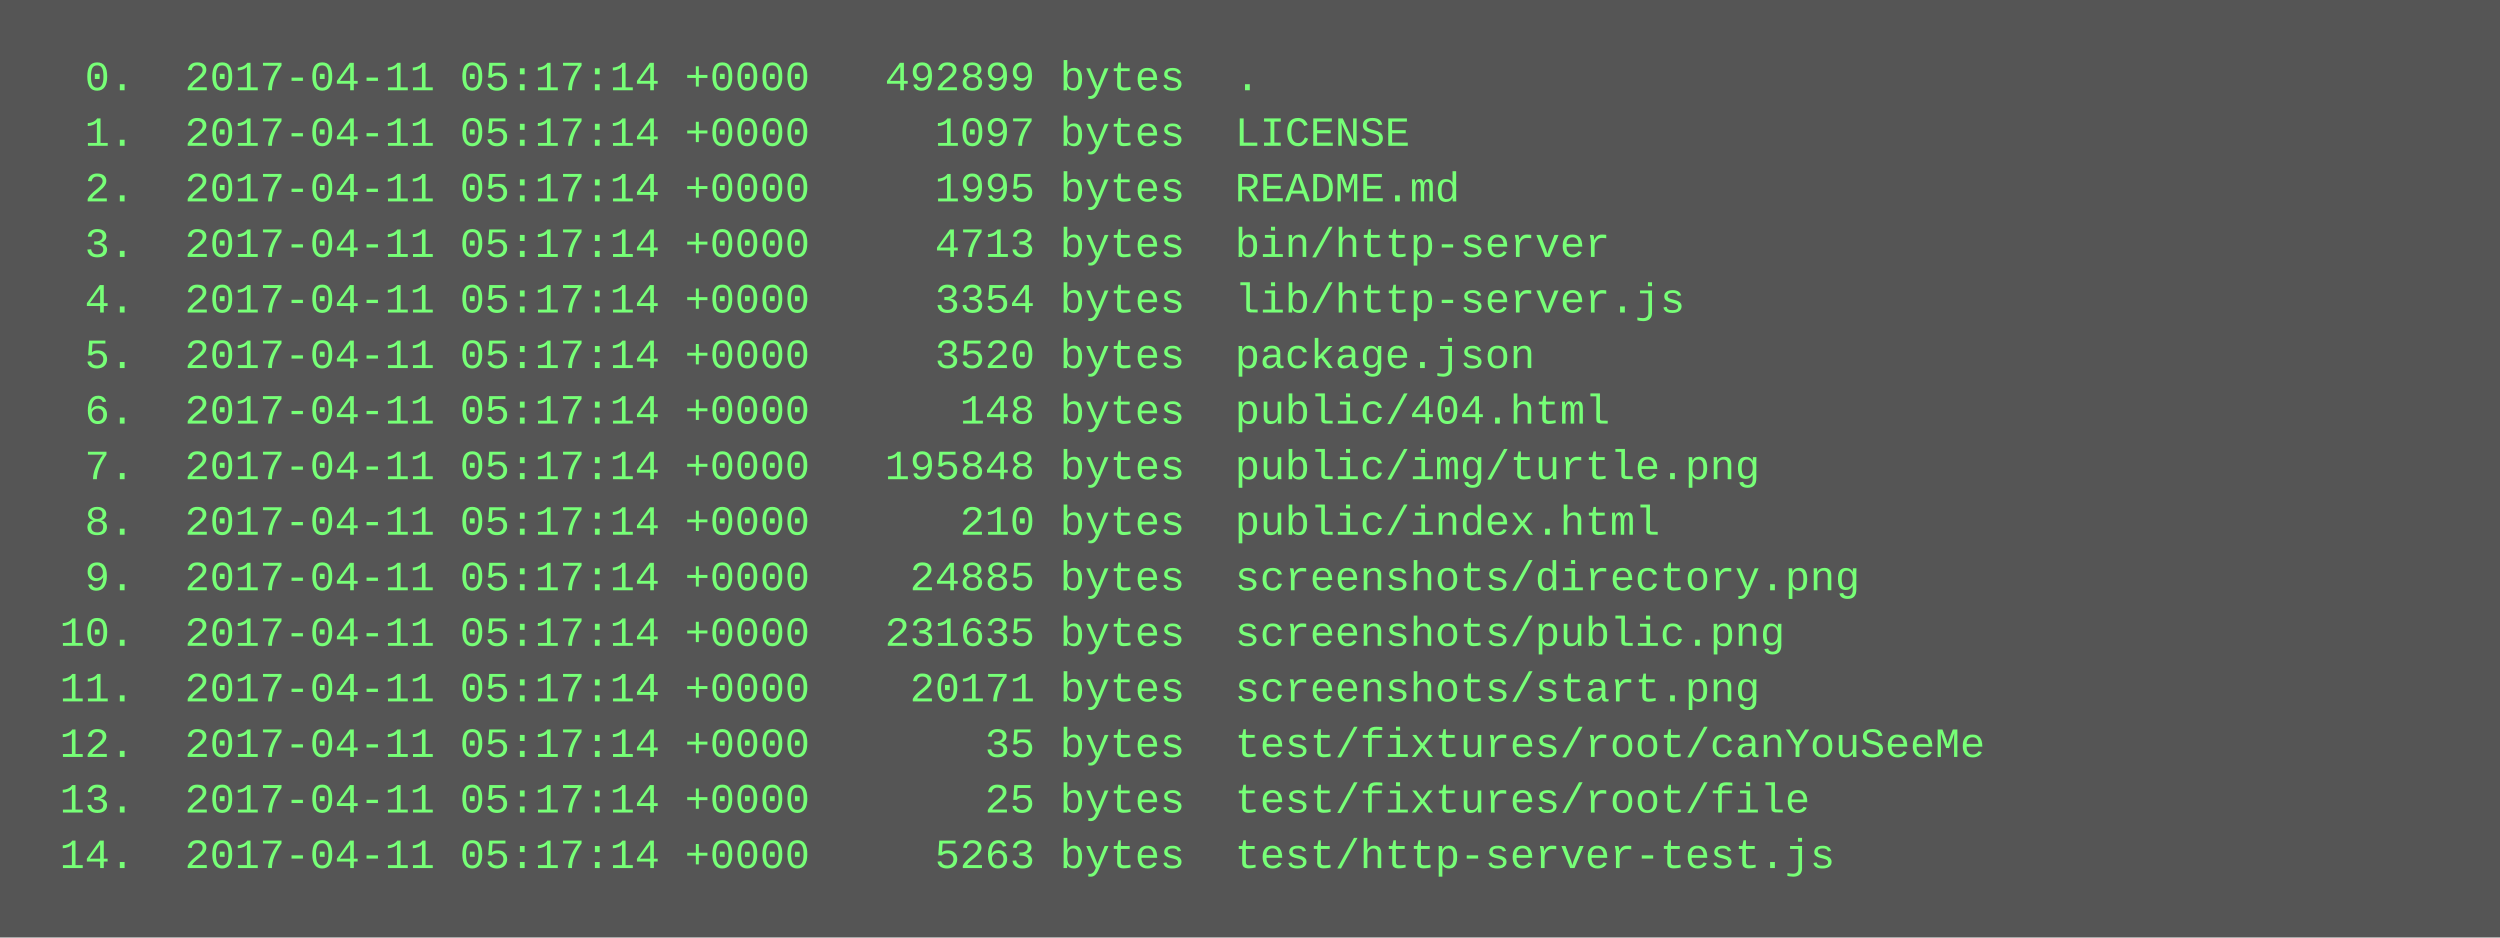
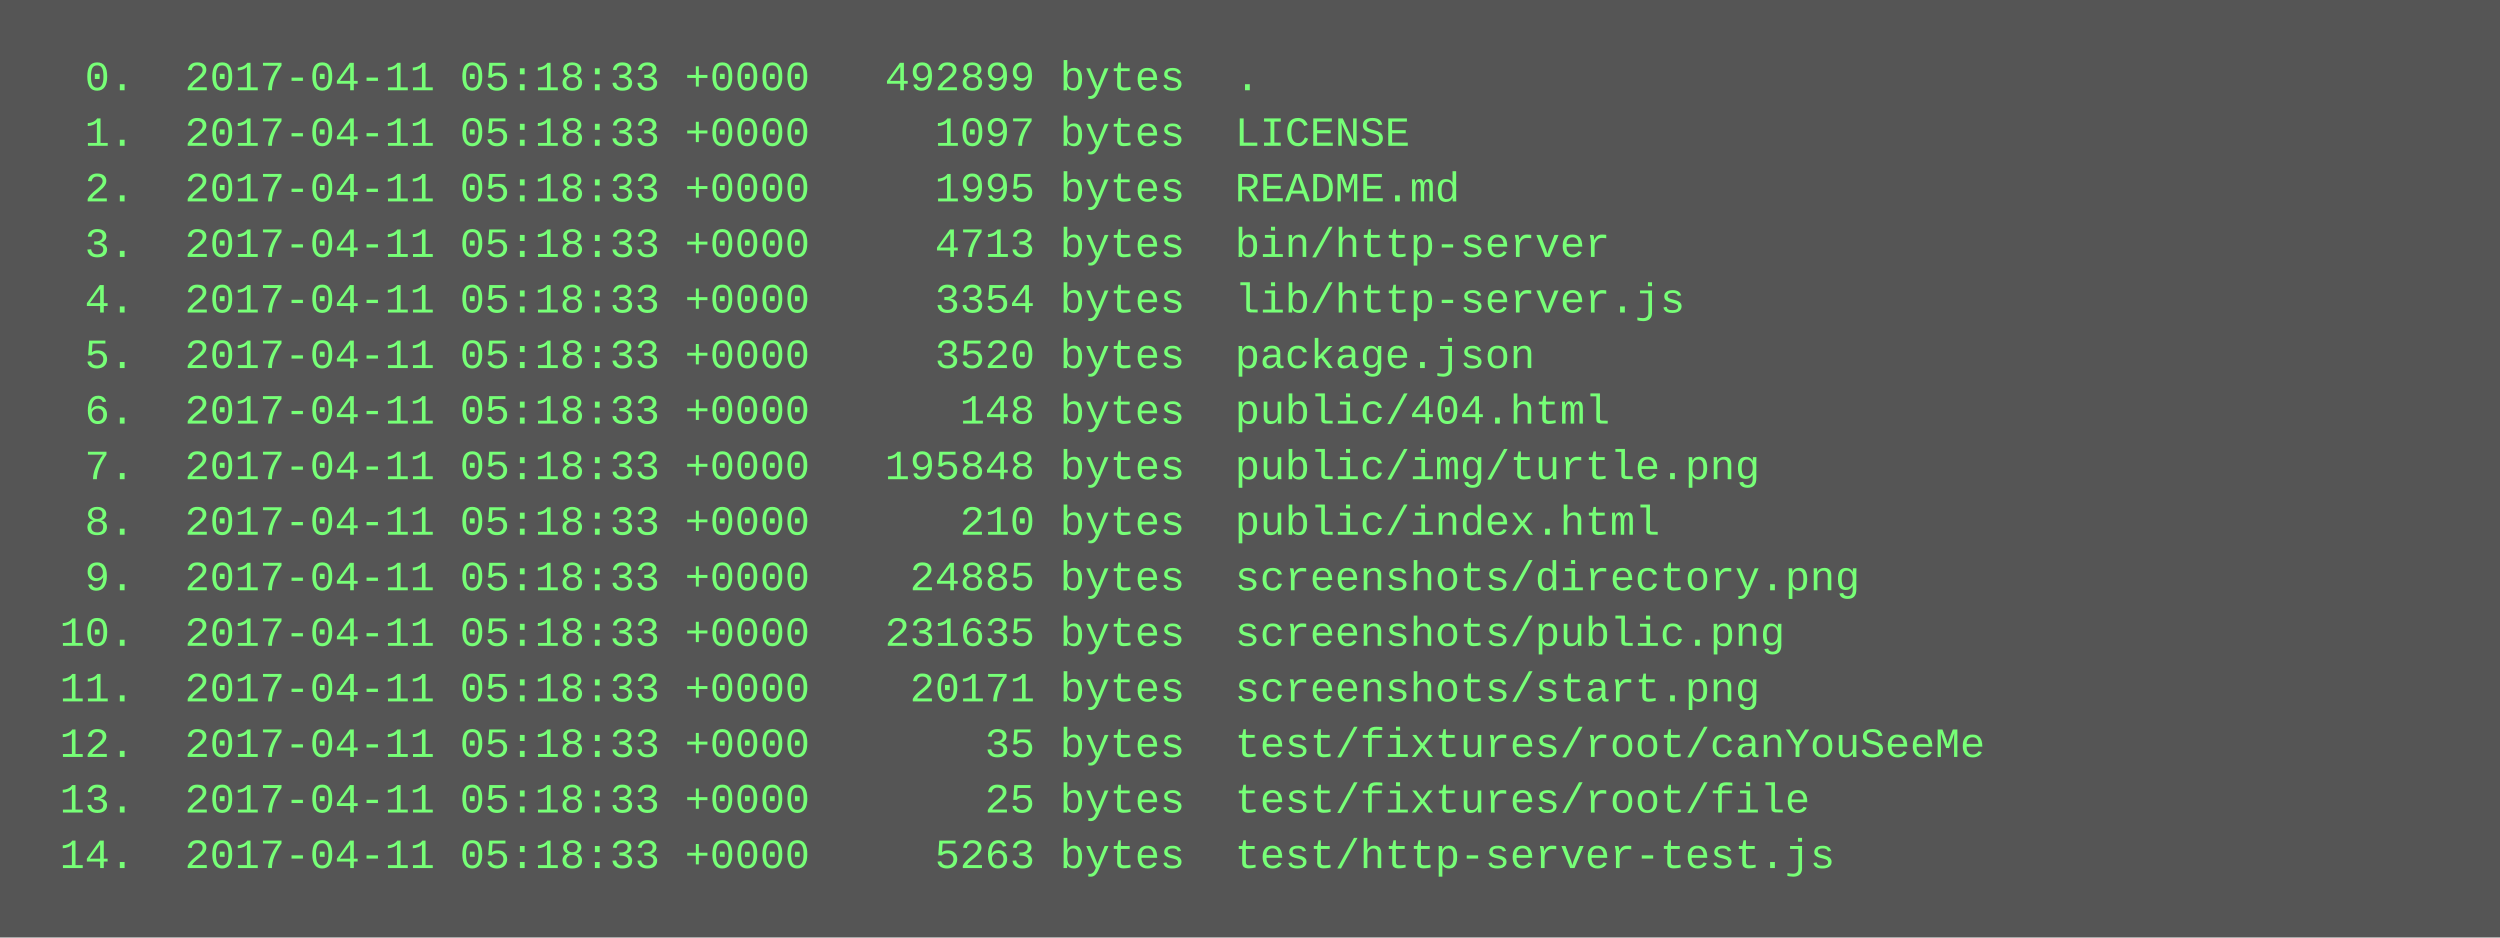
<svg xmlns="http://www.w3.org/2000/svg" height="270" width="720">
  <rect height="270" fill="#555" width="720" />
  <text fill="#7f7" font-family="Courier New" font-size="12" xml:space="preserve">
-     <tspan x="10" y="26">  0.  2017-04-11 05:17:14 +0000   492899 bytes  .</tspan>
-     <tspan x="10" y="42">  1.  2017-04-11 05:17:14 +0000     1097 bytes  LICENSE</tspan>
-     <tspan x="10" y="58">  2.  2017-04-11 05:17:14 +0000     1995 bytes  README.md</tspan>
-     <tspan x="10" y="74">  3.  2017-04-11 05:17:14 +0000     4713 bytes  bin/http-server</tspan>
-     <tspan x="10" y="90">  4.  2017-04-11 05:17:14 +0000     3354 bytes  lib/http-server.js</tspan>
-     <tspan x="10" y="106">  5.  2017-04-11 05:17:14 +0000     3520 bytes  package.json</tspan>
-     <tspan x="10" y="122">  6.  2017-04-11 05:17:14 +0000      148 bytes  public/404.html</tspan>
-     <tspan x="10" y="138">  7.  2017-04-11 05:17:14 +0000   195848 bytes  public/img/turtle.png</tspan>
-     <tspan x="10" y="154">  8.  2017-04-11 05:17:14 +0000      210 bytes  public/index.html</tspan>
-     <tspan x="10" y="170">  9.  2017-04-11 05:17:14 +0000    24885 bytes  screenshots/directory.png</tspan>
-     <tspan x="10" y="186"> 10.  2017-04-11 05:17:14 +0000   231635 bytes  screenshots/public.png</tspan>
-     <tspan x="10" y="202"> 11.  2017-04-11 05:17:14 +0000    20171 bytes  screenshots/start.png</tspan>
-     <tspan x="10" y="218"> 12.  2017-04-11 05:17:14 +0000       35 bytes  test/fixtures/root/canYouSeeMe</tspan>
-     <tspan x="10" y="234"> 13.  2017-04-11 05:17:14 +0000       25 bytes  test/fixtures/root/file</tspan>
-     <tspan x="10" y="250"> 14.  2017-04-11 05:17:14 +0000     5263 bytes  test/http-server-test.js</tspan>
+     <tspan x="10" y="26">  0.  2017-04-11 05:18:33 +0000   492899 bytes  .</tspan>
+     <tspan x="10" y="42">  1.  2017-04-11 05:18:33 +0000     1097 bytes  LICENSE</tspan>
+     <tspan x="10" y="58">  2.  2017-04-11 05:18:33 +0000     1995 bytes  README.md</tspan>
+     <tspan x="10" y="74">  3.  2017-04-11 05:18:33 +0000     4713 bytes  bin/http-server</tspan>
+     <tspan x="10" y="90">  4.  2017-04-11 05:18:33 +0000     3354 bytes  lib/http-server.js</tspan>
+     <tspan x="10" y="106">  5.  2017-04-11 05:18:33 +0000     3520 bytes  package.json</tspan>
+     <tspan x="10" y="122">  6.  2017-04-11 05:18:33 +0000      148 bytes  public/404.html</tspan>
+     <tspan x="10" y="138">  7.  2017-04-11 05:18:33 +0000   195848 bytes  public/img/turtle.png</tspan>
+     <tspan x="10" y="154">  8.  2017-04-11 05:18:33 +0000      210 bytes  public/index.html</tspan>
+     <tspan x="10" y="170">  9.  2017-04-11 05:18:33 +0000    24885 bytes  screenshots/directory.png</tspan>
+     <tspan x="10" y="186"> 10.  2017-04-11 05:18:33 +0000   231635 bytes  screenshots/public.png</tspan>
+     <tspan x="10" y="202"> 11.  2017-04-11 05:18:33 +0000    20171 bytes  screenshots/start.png</tspan>
+     <tspan x="10" y="218"> 12.  2017-04-11 05:18:33 +0000       35 bytes  test/fixtures/root/canYouSeeMe</tspan>
+     <tspan x="10" y="234"> 13.  2017-04-11 05:18:33 +0000       25 bytes  test/fixtures/root/file</tspan>
+     <tspan x="10" y="250"> 14.  2017-04-11 05:18:33 +0000     5263 bytes  test/http-server-test.js</tspan>
  </text>
</svg>
